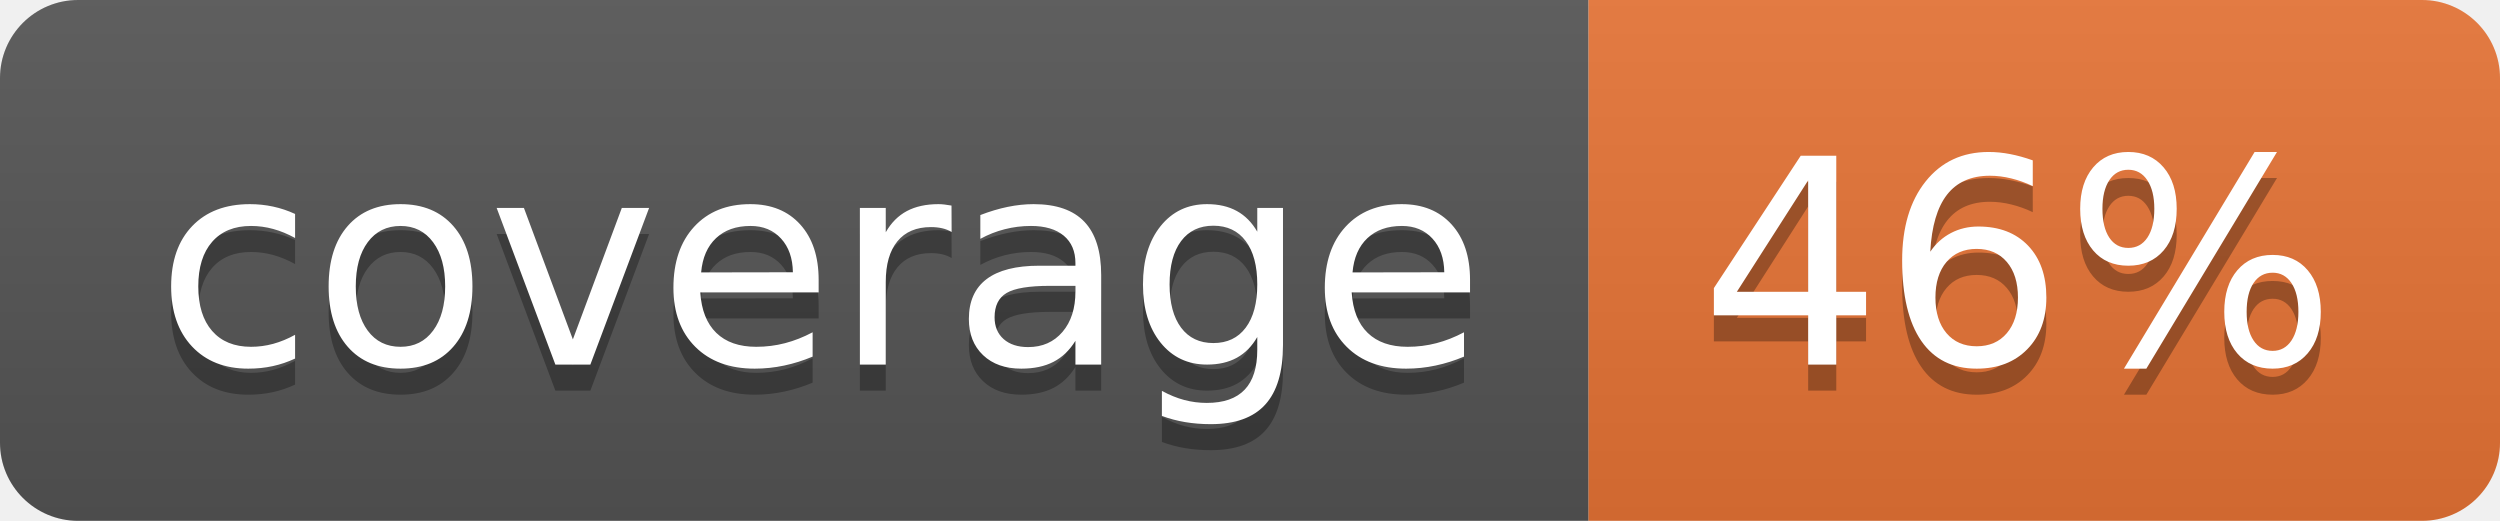
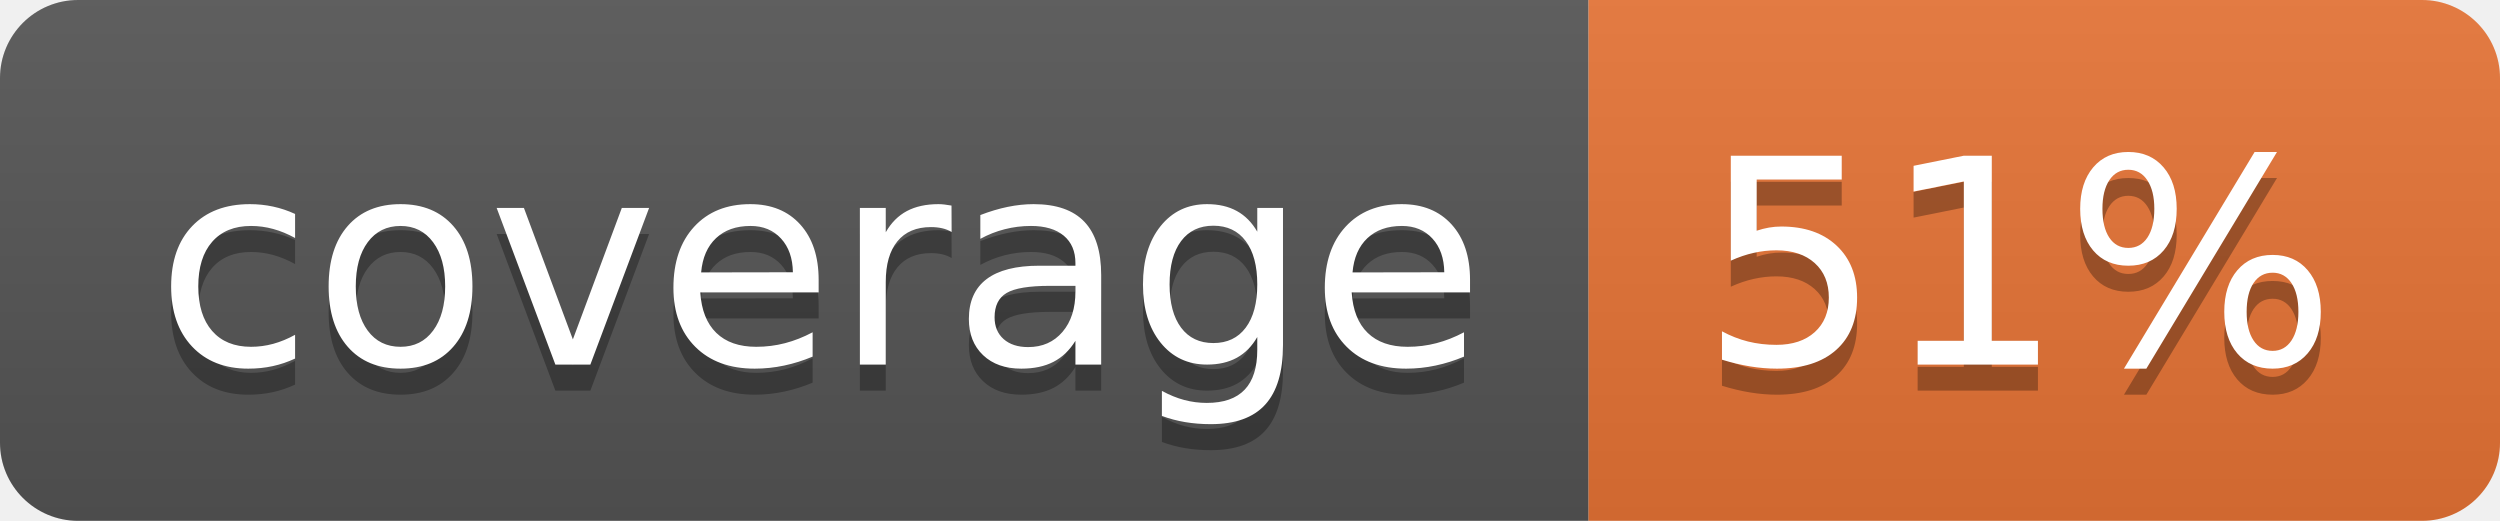
<svg xmlns="http://www.w3.org/2000/svg" width="96" height="20">
  <linearGradient id="b" x2="0" y2="100%">
    <stop offset="0" stop-color="#bbb" stop-opacity=".1" />
    <stop offset="1" stop-opacity=".1" />
  </linearGradient>
  <clipPath id="a">
    <rect width="96" height="20" rx="3" fill="#fff" />
  </clipPath>
  <g clip-path="url(#a)">
    <path fill="#555" d="M0 0h61v20H0z" />
    <path fill="#E87435" d="M61 0h35v20H61z" />
    <path fill="url(#b)" d="M0 0h96v20H0z" />
  </g>
  <g fill="#fff" text-anchor="middle" font-family="DejaVu Sans,Verdana,Geneva,sans-serif" font-size="110">
    <text x="315" y="150" fill="#010101" fill-opacity=".3" transform="scale(.1)" textLength="510">coverage</text>
    <text x="315" y="140" transform="scale(.1)" textLength="510">coverage</text>
-     <text x="775" y="150" fill="#010101" fill-opacity=".3" transform="scale(.1)" textLength="250">46%</text>
-     <text x="775" y="140" transform="scale(.1)" textLength="250">46%</text>
+     <text x="775" y="150" fill="#010101" fill-opacity=".3" transform="scale(.1)" textLength="250">51%</text>
+     <text x="775" y="140" transform="scale(.1)" textLength="250">51%</text>
  </g>
</svg>
